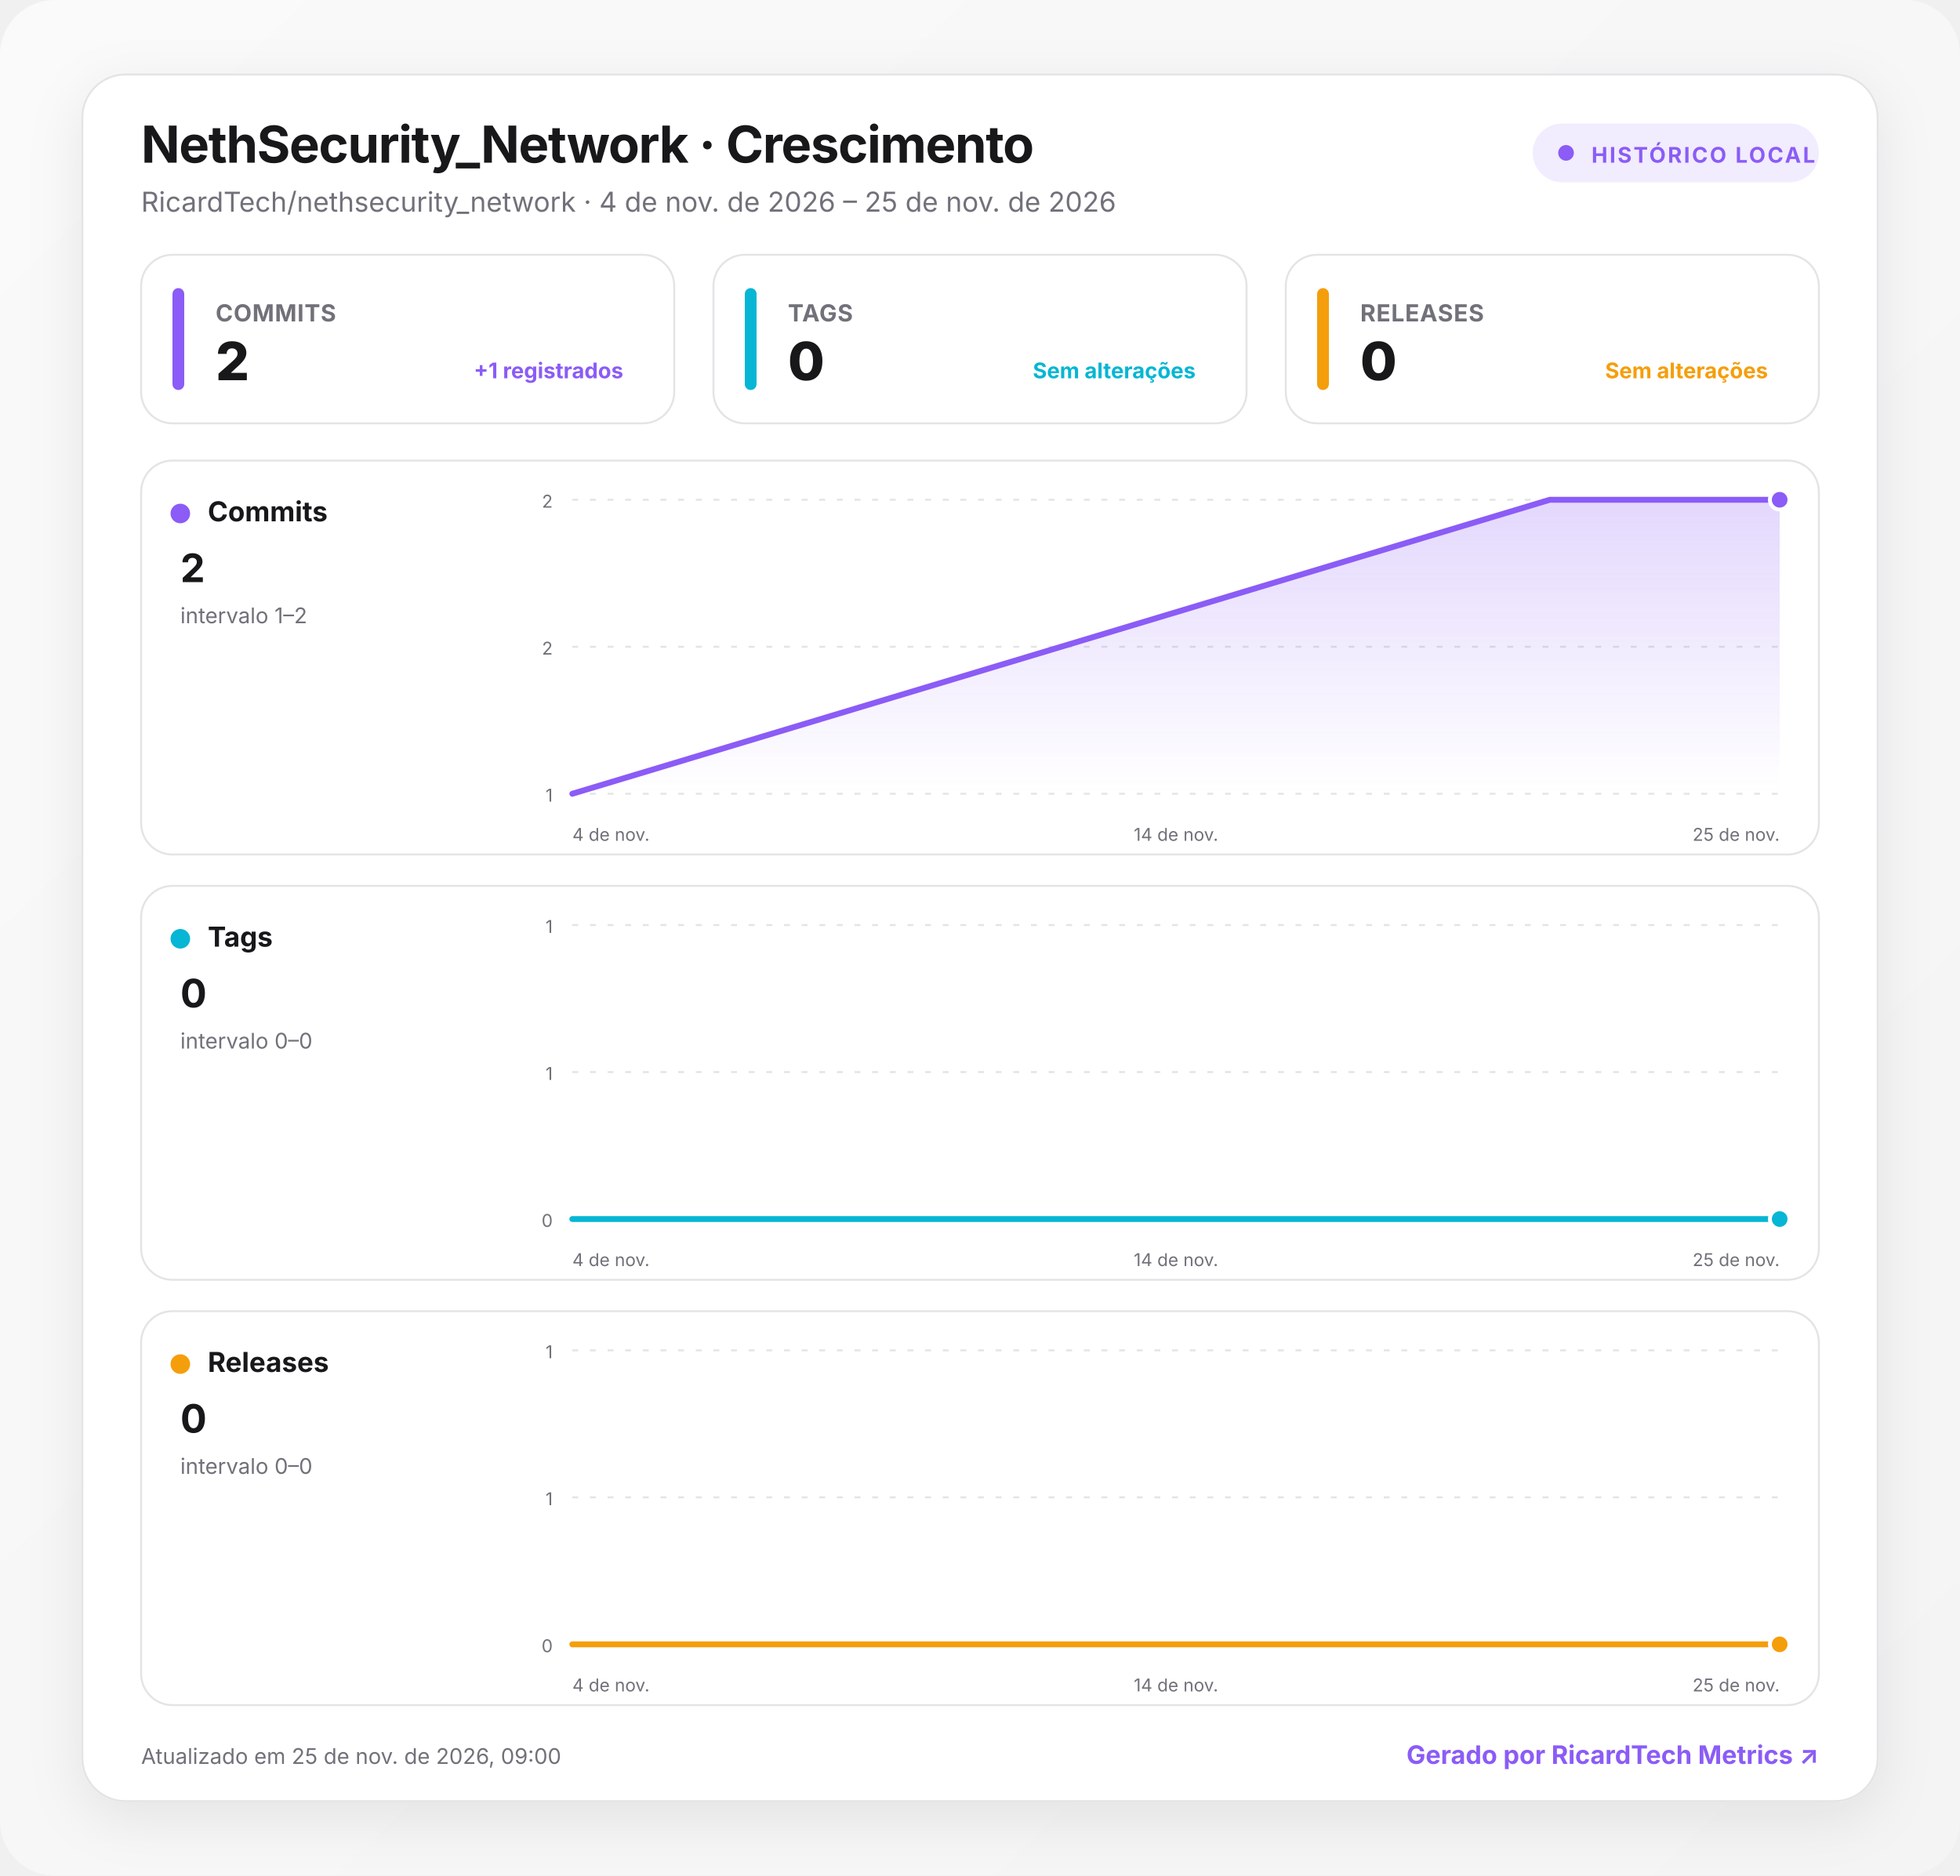
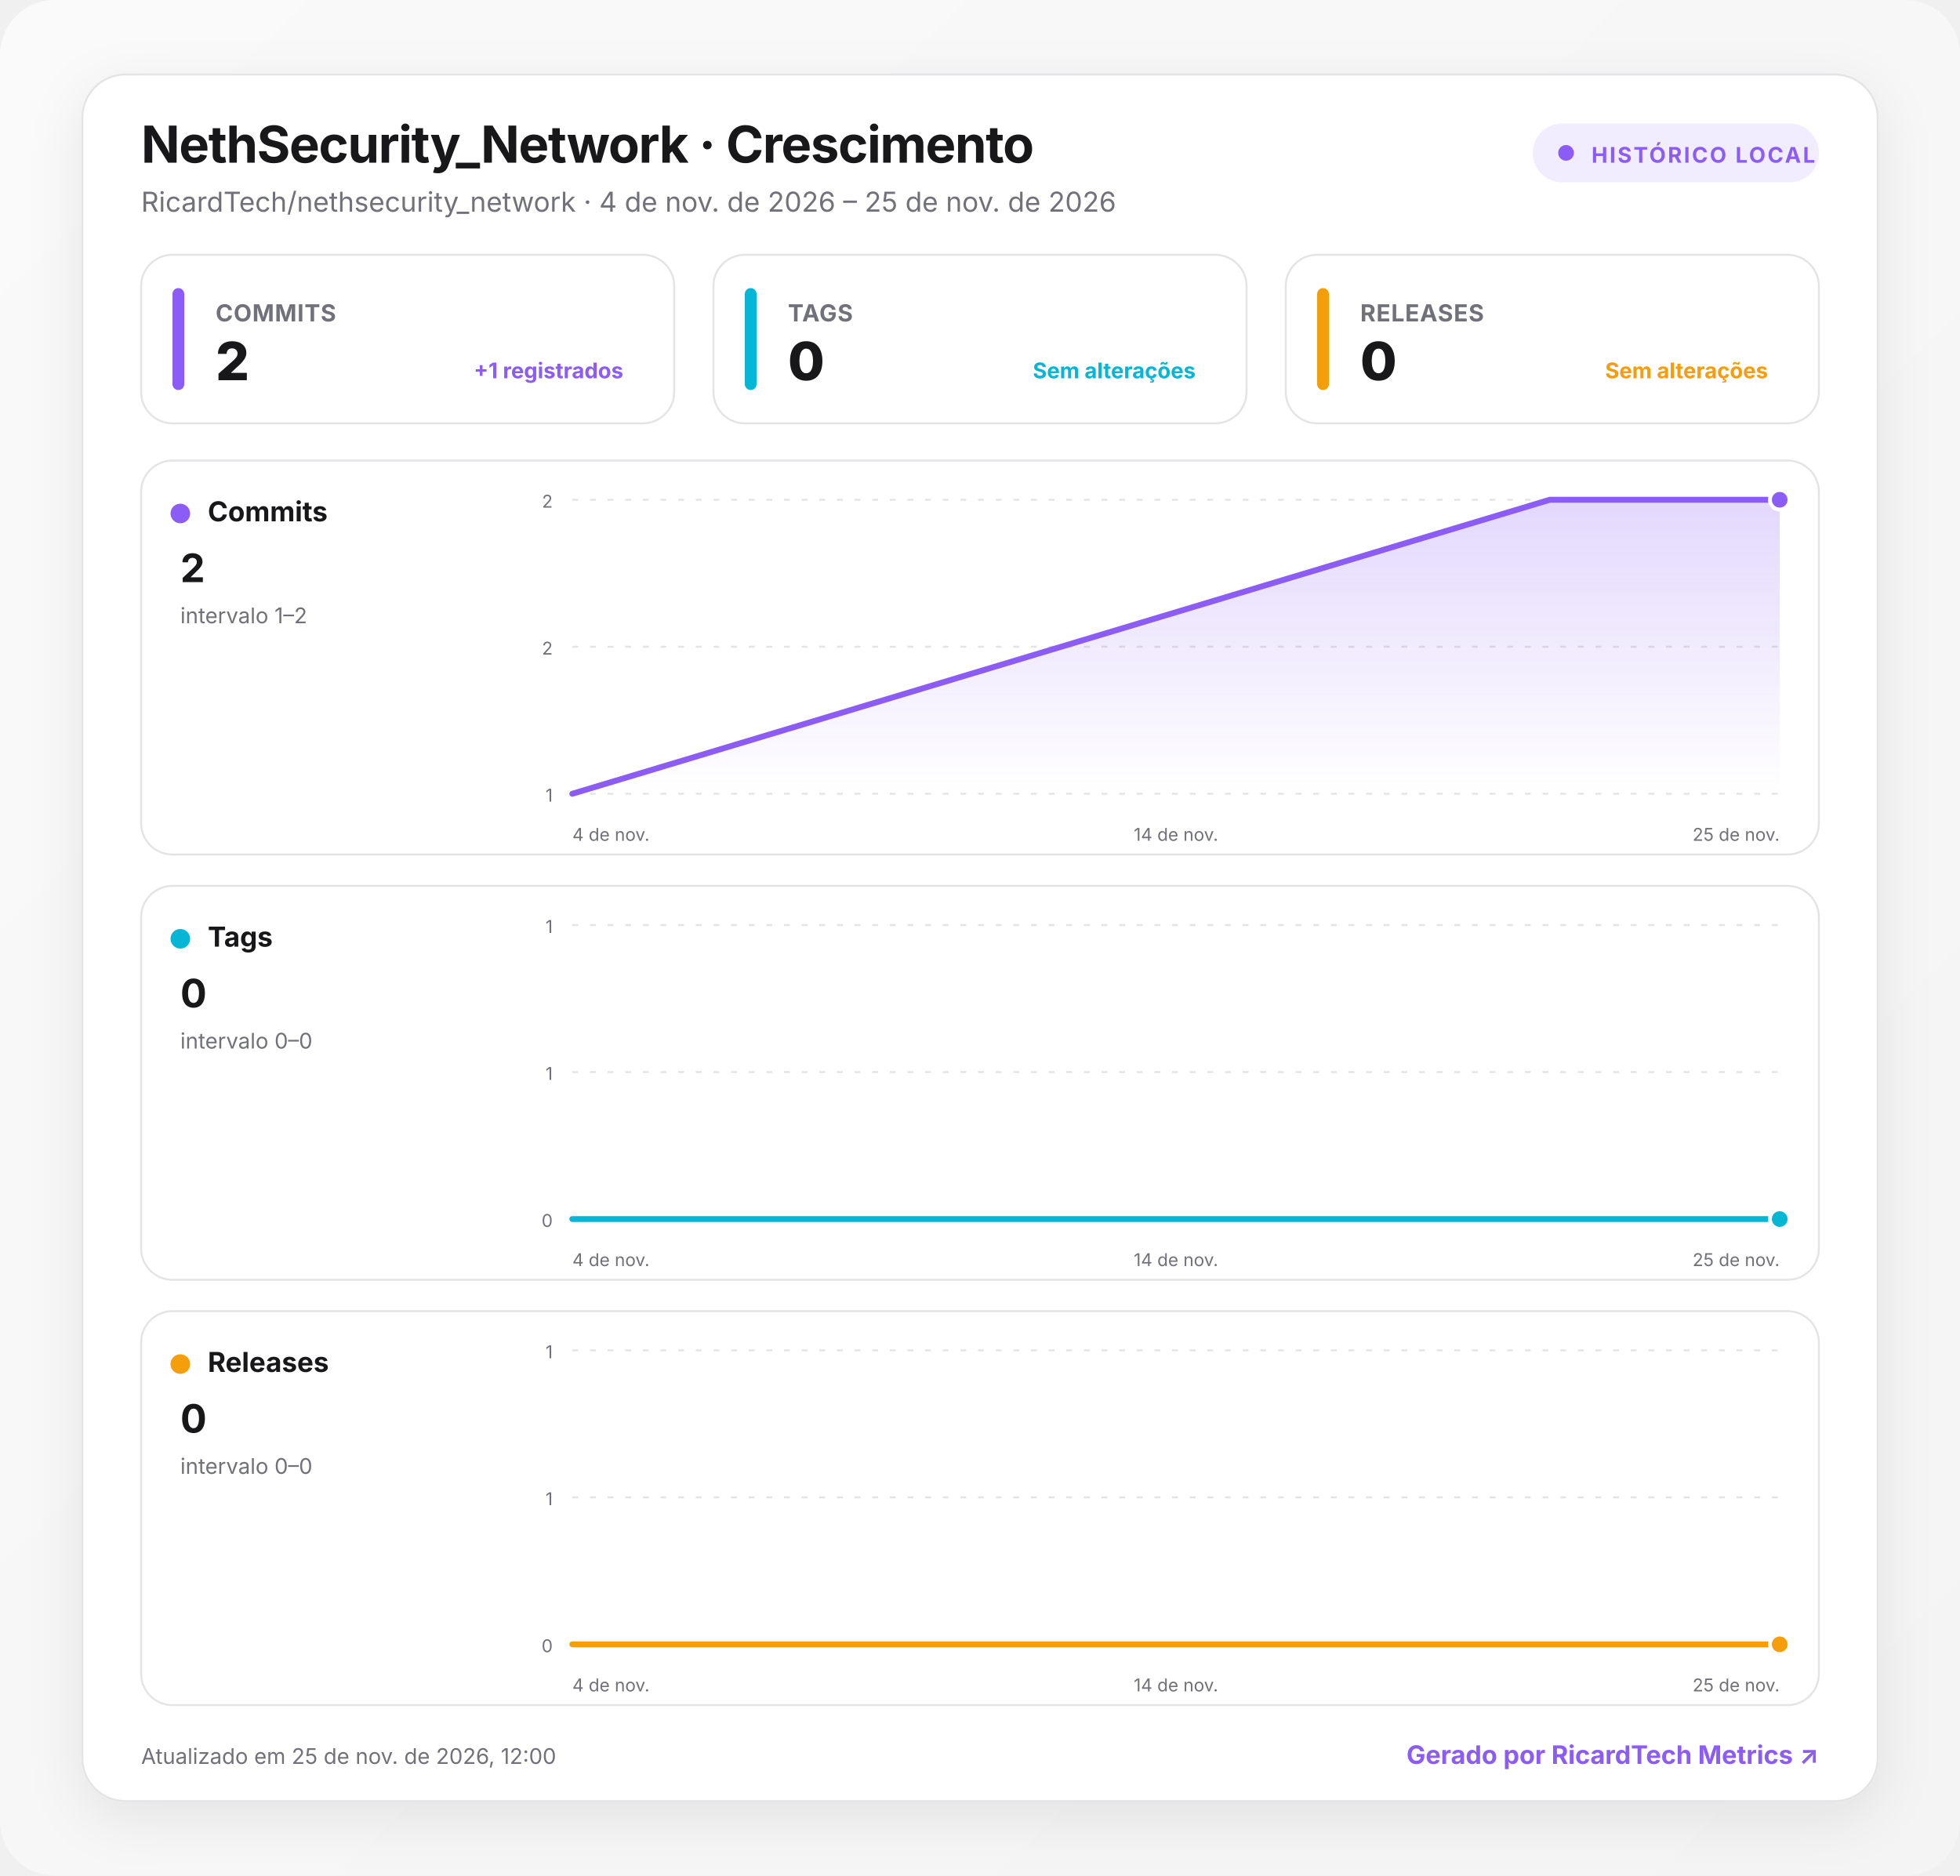
<svg xmlns="http://www.w3.org/2000/svg" width="1000" height="957" viewBox="0 0 1000 957" role="img" aria-labelledby="title desc">
  <defs>
    <linearGradient id="background" x1="0" y1="0" x2="1" y2="1">
      <stop offset="0" stop-color="#fafafa" />
      <stop offset="1" stop-color="#f4f4f5" />
    </linearGradient>
    <linearGradient id="fill-commits" x1="0" y1="0" x2="0" y2="1">
      <stop offset="0" stop-color="#8b5cf6" stop-opacity=".24" />
      <stop offset="1" stop-color="#8b5cf6" stop-opacity="0" />
    </linearGradient>
    <linearGradient id="fill-tags" x1="0" y1="0" x2="0" y2="1">
      <stop offset="0" stop-color="#06b6d4" stop-opacity=".24" />
      <stop offset="1" stop-color="#06b6d4" stop-opacity="0" />
    </linearGradient>
    <linearGradient id="fill-releases" x1="0" y1="0" x2="0" y2="1">
      <stop offset="0" stop-color="#f59e0b" stop-opacity=".24" />
      <stop offset="1" stop-color="#f59e0b" stop-opacity="0" />
    </linearGradient>
    <filter id="shadow" x="-10%" y="-10%" width="120%" height="130%">
      <feDropShadow dx="0" dy="8" stdDeviation="14" flood-color="#18181b" flood-opacity=".08" />
    </filter>
    <style>
      :root { color-scheme: light dark; }
      .bg { fill: url(#background); }
      .surface { fill: #ffffff; stroke: #e4e4e7; }
      .panel { fill: #ffffff; stroke: #e4e4e7; }
      .primary { fill: #18181b; }
      .secondary { fill: #71717a; }
      .grid { stroke: #e4e4e7; }
      text { font-family: Inter, ui-sans-serif, system-ui, -apple-system, BlinkMacSystemFont, "Segoe UI", Roboto, sans-serif; }
      @media (prefers-color-scheme: dark) {
        .bg { fill: #09090b; }
        .surface, .panel { fill: #111113; stroke: #27272a; }
        .primary { fill: #fafafa; }
        .secondary { fill: #a1a1aa; }
        .grid { stroke: #27272a; }
      }
    </style>
  </defs>
  <rect class="bg" width="1000" height="957" rx="28" />
  <g transform="translate(42 38)">
    <rect x="0" y="0" width="916" height="881" rx="22" class="surface" filter="url(#shadow)" />
    <text x="30" y="45" class="primary" font-size="26" font-weight="750" letter-spacing="-.5">NethSecurity_Network · Crescimento</text>
    <text x="30" y="70" class="secondary" font-size="14">RicardTech/nethsecurity_network · 4 de nov. de 2026 – 25 de nov. de 2026</text>
    <g transform="translate(740 25)">
      <rect width="146" height="30" rx="15" fill="#8b5cf6" fill-opacity=".12" />
      <circle cx="17" cy="15" r="4" fill="#8b5cf6" />
      <text x="30" y="20" fill="#8b5cf6" font-size="11" font-weight="700" letter-spacing="1">HISTÓRICO LOCAL</text>
    </g>
    <g transform="translate(30 92)">
      <rect width="272" height="86" rx="16" class="panel" />
      <rect x="16" y="17" width="6" height="52" rx="3" fill="#8b5cf6" />
      <text x="38" y="34" class="secondary" font-size="12" font-weight="650" letter-spacing=".3">COMMITS</text>
      <text x="38" y="64" class="primary" font-size="27" font-weight="760" letter-spacing="-.5">2</text>
      <text x="246" y="63" text-anchor="end" fill="#8b5cf6" font-size="11" font-weight="650">+1 registrados</text>
    </g>
    <g transform="translate(322 92)">
      <rect width="272" height="86" rx="16" class="panel" />
      <rect x="16" y="17" width="6" height="52" rx="3" fill="#06b6d4" />
      <text x="38" y="34" class="secondary" font-size="12" font-weight="650" letter-spacing=".3">TAGS</text>
      <text x="38" y="64" class="primary" font-size="27" font-weight="760" letter-spacing="-.5">0</text>
      <text x="246" y="63" text-anchor="end" fill="#06b6d4" font-size="11" font-weight="650">Sem alterações</text>
    </g>
    <g transform="translate(614 92)">
      <rect width="272" height="86" rx="16" class="panel" />
      <rect x="16" y="17" width="6" height="52" rx="3" fill="#f59e0b" />
      <text x="38" y="34" class="secondary" font-size="12" font-weight="650" letter-spacing=".3">RELEASES</text>
      <text x="38" y="64" class="primary" font-size="27" font-weight="760" letter-spacing="-.5">0</text>
      <text x="246" y="63" text-anchor="end" fill="#f59e0b" font-size="11" font-weight="650">Sem alterações</text>
    </g>
    <g transform="translate(30 197)">
      <rect width="856" height="201" rx="16" class="panel" />
      <circle cx="20" cy="27" r="5" fill="#8b5cf6" />
      <text x="34" y="31" class="primary" font-size="14" font-weight="700">Commits</text>
      <text x="20" y="62" class="primary" font-size="20" font-weight="750">2</text>
      <text x="20" y="83" class="secondary" font-size="11">intervalo 1–2</text>
      <line x1="220" x2="836" y1="20" y2="20" class="grid" stroke-width="1" stroke-dasharray="3 6" />
      <text x="210" y="24" text-anchor="end" class="secondary" font-size="9">2</text>
      <line x1="220" x2="836" y1="95" y2="95" class="grid" stroke-width="1" stroke-dasharray="3 6" />
      <text x="210" y="99" text-anchor="end" class="secondary" font-size="9">2</text>
      <line x1="220" x2="836" y1="170" y2="170" class="grid" stroke-width="1" stroke-dasharray="3 6" />
      <text x="210" y="174" text-anchor="end" class="secondary" font-size="9">1</text>
      <path d="M220 170 L718.7 20 L836 20 L836 170 L220 170 Z" fill="url(#fill-commits)" />
      <path d="M220 170 L718.7 20 L836 20" fill="none" stroke="#8b5cf6" stroke-width="3" stroke-linecap="round" stroke-linejoin="round" />
      <circle cx="836" cy="20" r="5" fill="#8b5cf6" stroke="#fff" stroke-width="2" />
      <text x="220" y="194" text-anchor="start" class="secondary" font-size="9">4 de nov.</text>
      <text x="528" y="194" text-anchor="middle" class="secondary" font-size="9">14 de nov.</text>
      <text x="836" y="194" text-anchor="end" class="secondary" font-size="9">25 de nov.</text>
    </g>
    <g transform="translate(30 414)">
      <rect width="856" height="201" rx="16" class="panel" />
      <circle cx="20" cy="27" r="5" fill="#06b6d4" />
      <text x="34" y="31" class="primary" font-size="14" font-weight="700">Tags</text>
      <text x="20" y="62" class="primary" font-size="20" font-weight="750">0</text>
      <text x="20" y="83" class="secondary" font-size="11">intervalo 0–0</text>
      <line x1="220" x2="836" y1="20" y2="20" class="grid" stroke-width="1" stroke-dasharray="3 6" />
      <text x="210" y="24" text-anchor="end" class="secondary" font-size="9">1</text>
      <line x1="220" x2="836" y1="95" y2="95" class="grid" stroke-width="1" stroke-dasharray="3 6" />
      <text x="210" y="99" text-anchor="end" class="secondary" font-size="9">1</text>
      <line x1="220" x2="836" y1="170" y2="170" class="grid" stroke-width="1" stroke-dasharray="3 6" />
      <text x="210" y="174" text-anchor="end" class="secondary" font-size="9">0</text>
      <path d="M220 170 L718.7 170 L836 170 L836 170 L220 170 Z" fill="url(#fill-tags)" />
      <path d="M220 170 L718.7 170 L836 170" fill="none" stroke="#06b6d4" stroke-width="3" stroke-linecap="round" stroke-linejoin="round" />
      <circle cx="836" cy="170" r="5" fill="#06b6d4" stroke="#fff" stroke-width="2" />
      <text x="220" y="194" text-anchor="start" class="secondary" font-size="9">4 de nov.</text>
      <text x="528" y="194" text-anchor="middle" class="secondary" font-size="9">14 de nov.</text>
      <text x="836" y="194" text-anchor="end" class="secondary" font-size="9">25 de nov.</text>
    </g>
    <g transform="translate(30 631)">
      <rect width="856" height="201" rx="16" class="panel" />
      <circle cx="20" cy="27" r="5" fill="#f59e0b" />
      <text x="34" y="31" class="primary" font-size="14" font-weight="700">Releases</text>
      <text x="20" y="62" class="primary" font-size="20" font-weight="750">0</text>
      <text x="20" y="83" class="secondary" font-size="11">intervalo 0–0</text>
      <line x1="220" x2="836" y1="20" y2="20" class="grid" stroke-width="1" stroke-dasharray="3 6" />
      <text x="210" y="24" text-anchor="end" class="secondary" font-size="9">1</text>
      <line x1="220" x2="836" y1="95" y2="95" class="grid" stroke-width="1" stroke-dasharray="3 6" />
      <text x="210" y="99" text-anchor="end" class="secondary" font-size="9">1</text>
      <line x1="220" x2="836" y1="170" y2="170" class="grid" stroke-width="1" stroke-dasharray="3 6" />
      <text x="210" y="174" text-anchor="end" class="secondary" font-size="9">0</text>
      <path d="M220 170 L718.7 170 L836 170 L836 170 L220 170 Z" fill="url(#fill-releases)" />
      <path d="M220 170 L718.7 170 L836 170" fill="none" stroke="#f59e0b" stroke-width="3" stroke-linecap="round" stroke-linejoin="round" />
      <circle cx="836" cy="170" r="5" fill="#f59e0b" stroke="#fff" stroke-width="2" />
      <text x="220" y="194" text-anchor="start" class="secondary" font-size="9">4 de nov.</text>
      <text x="528" y="194" text-anchor="middle" class="secondary" font-size="9">14 de nov.</text>
      <text x="836" y="194" text-anchor="end" class="secondary" font-size="9">25 de nov.</text>
    </g>
-     <text x="30" y="862" class="secondary" font-size="11">Atualizado em 25 de nov. de 2026, 09:00</text>
+     <text x="30" y="862" class="secondary" font-size="11">Atualizado em 25 de nov. de 2026, 12:00</text>
    <a href="https://git.ricardtech.top/RicardTech/ricardtech-metrics" target="_blank" aria-label="Abrir projeto RicardTech Metrics">
      <text x="886" y="862" fill="#8b5cf6" text-anchor="end" font-size="13" font-weight="700">Gerado por RicardTech Metrics ↗</text>
    </a>
  </g>
</svg>
